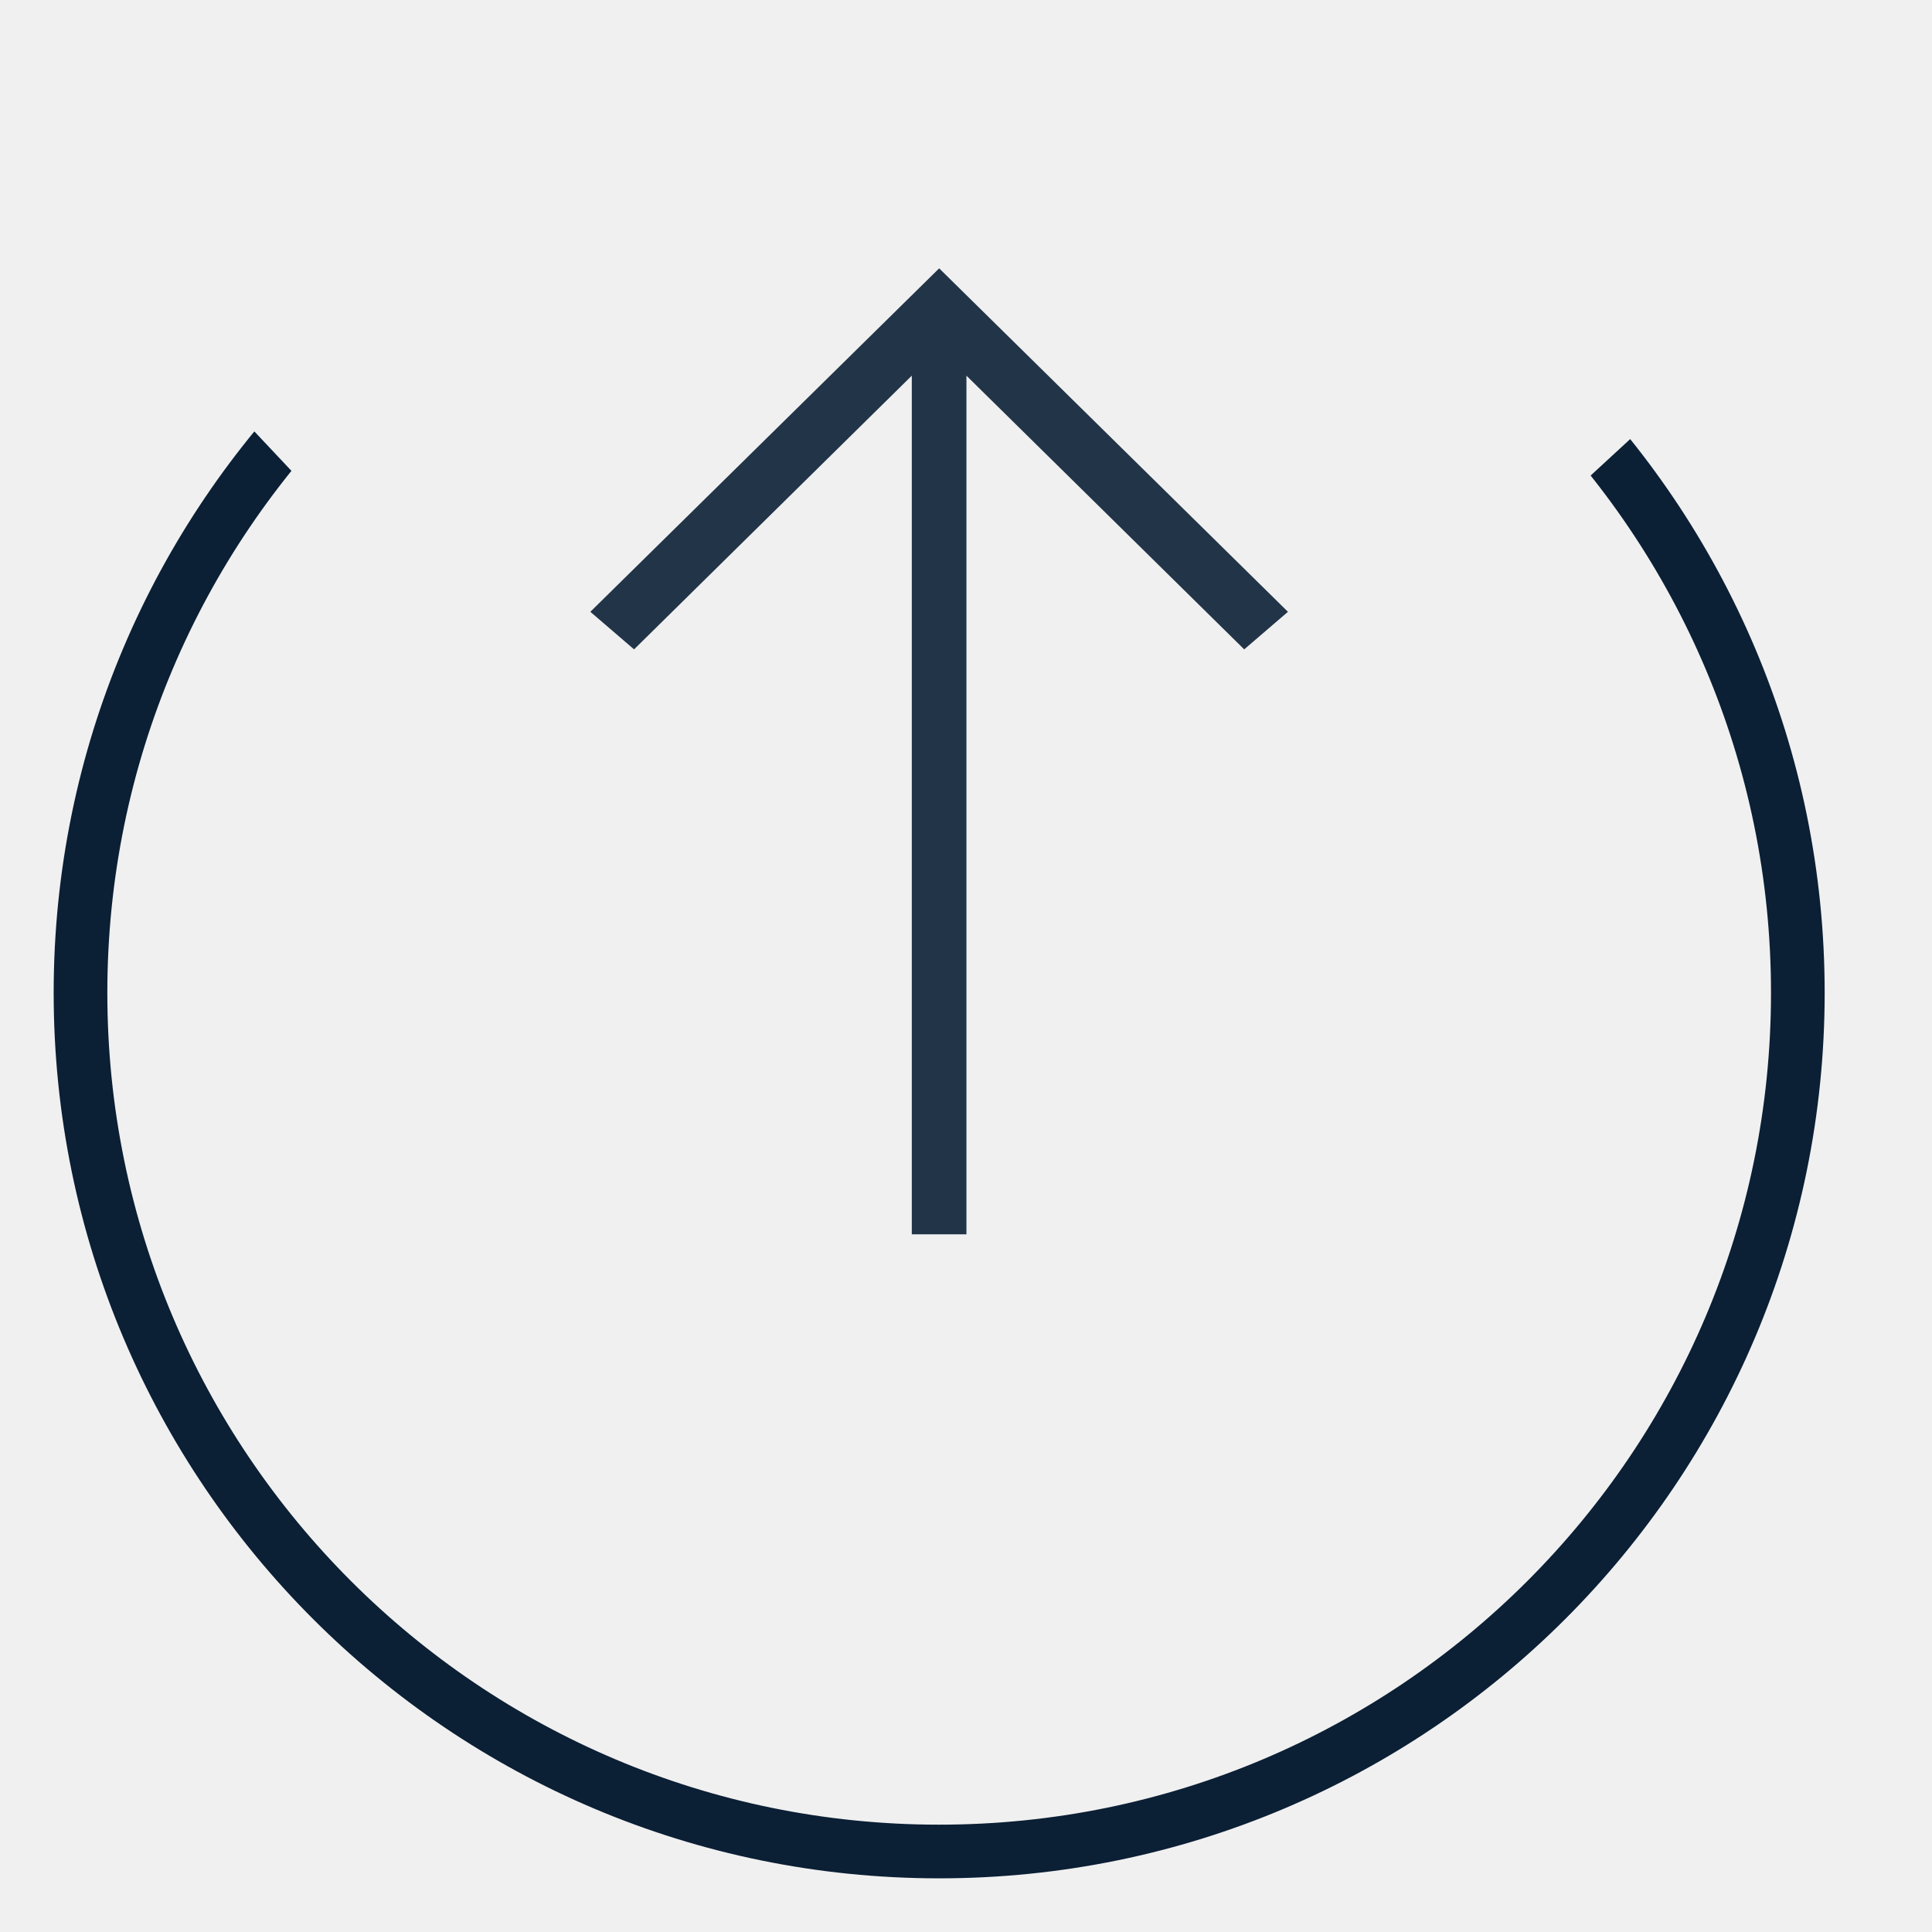
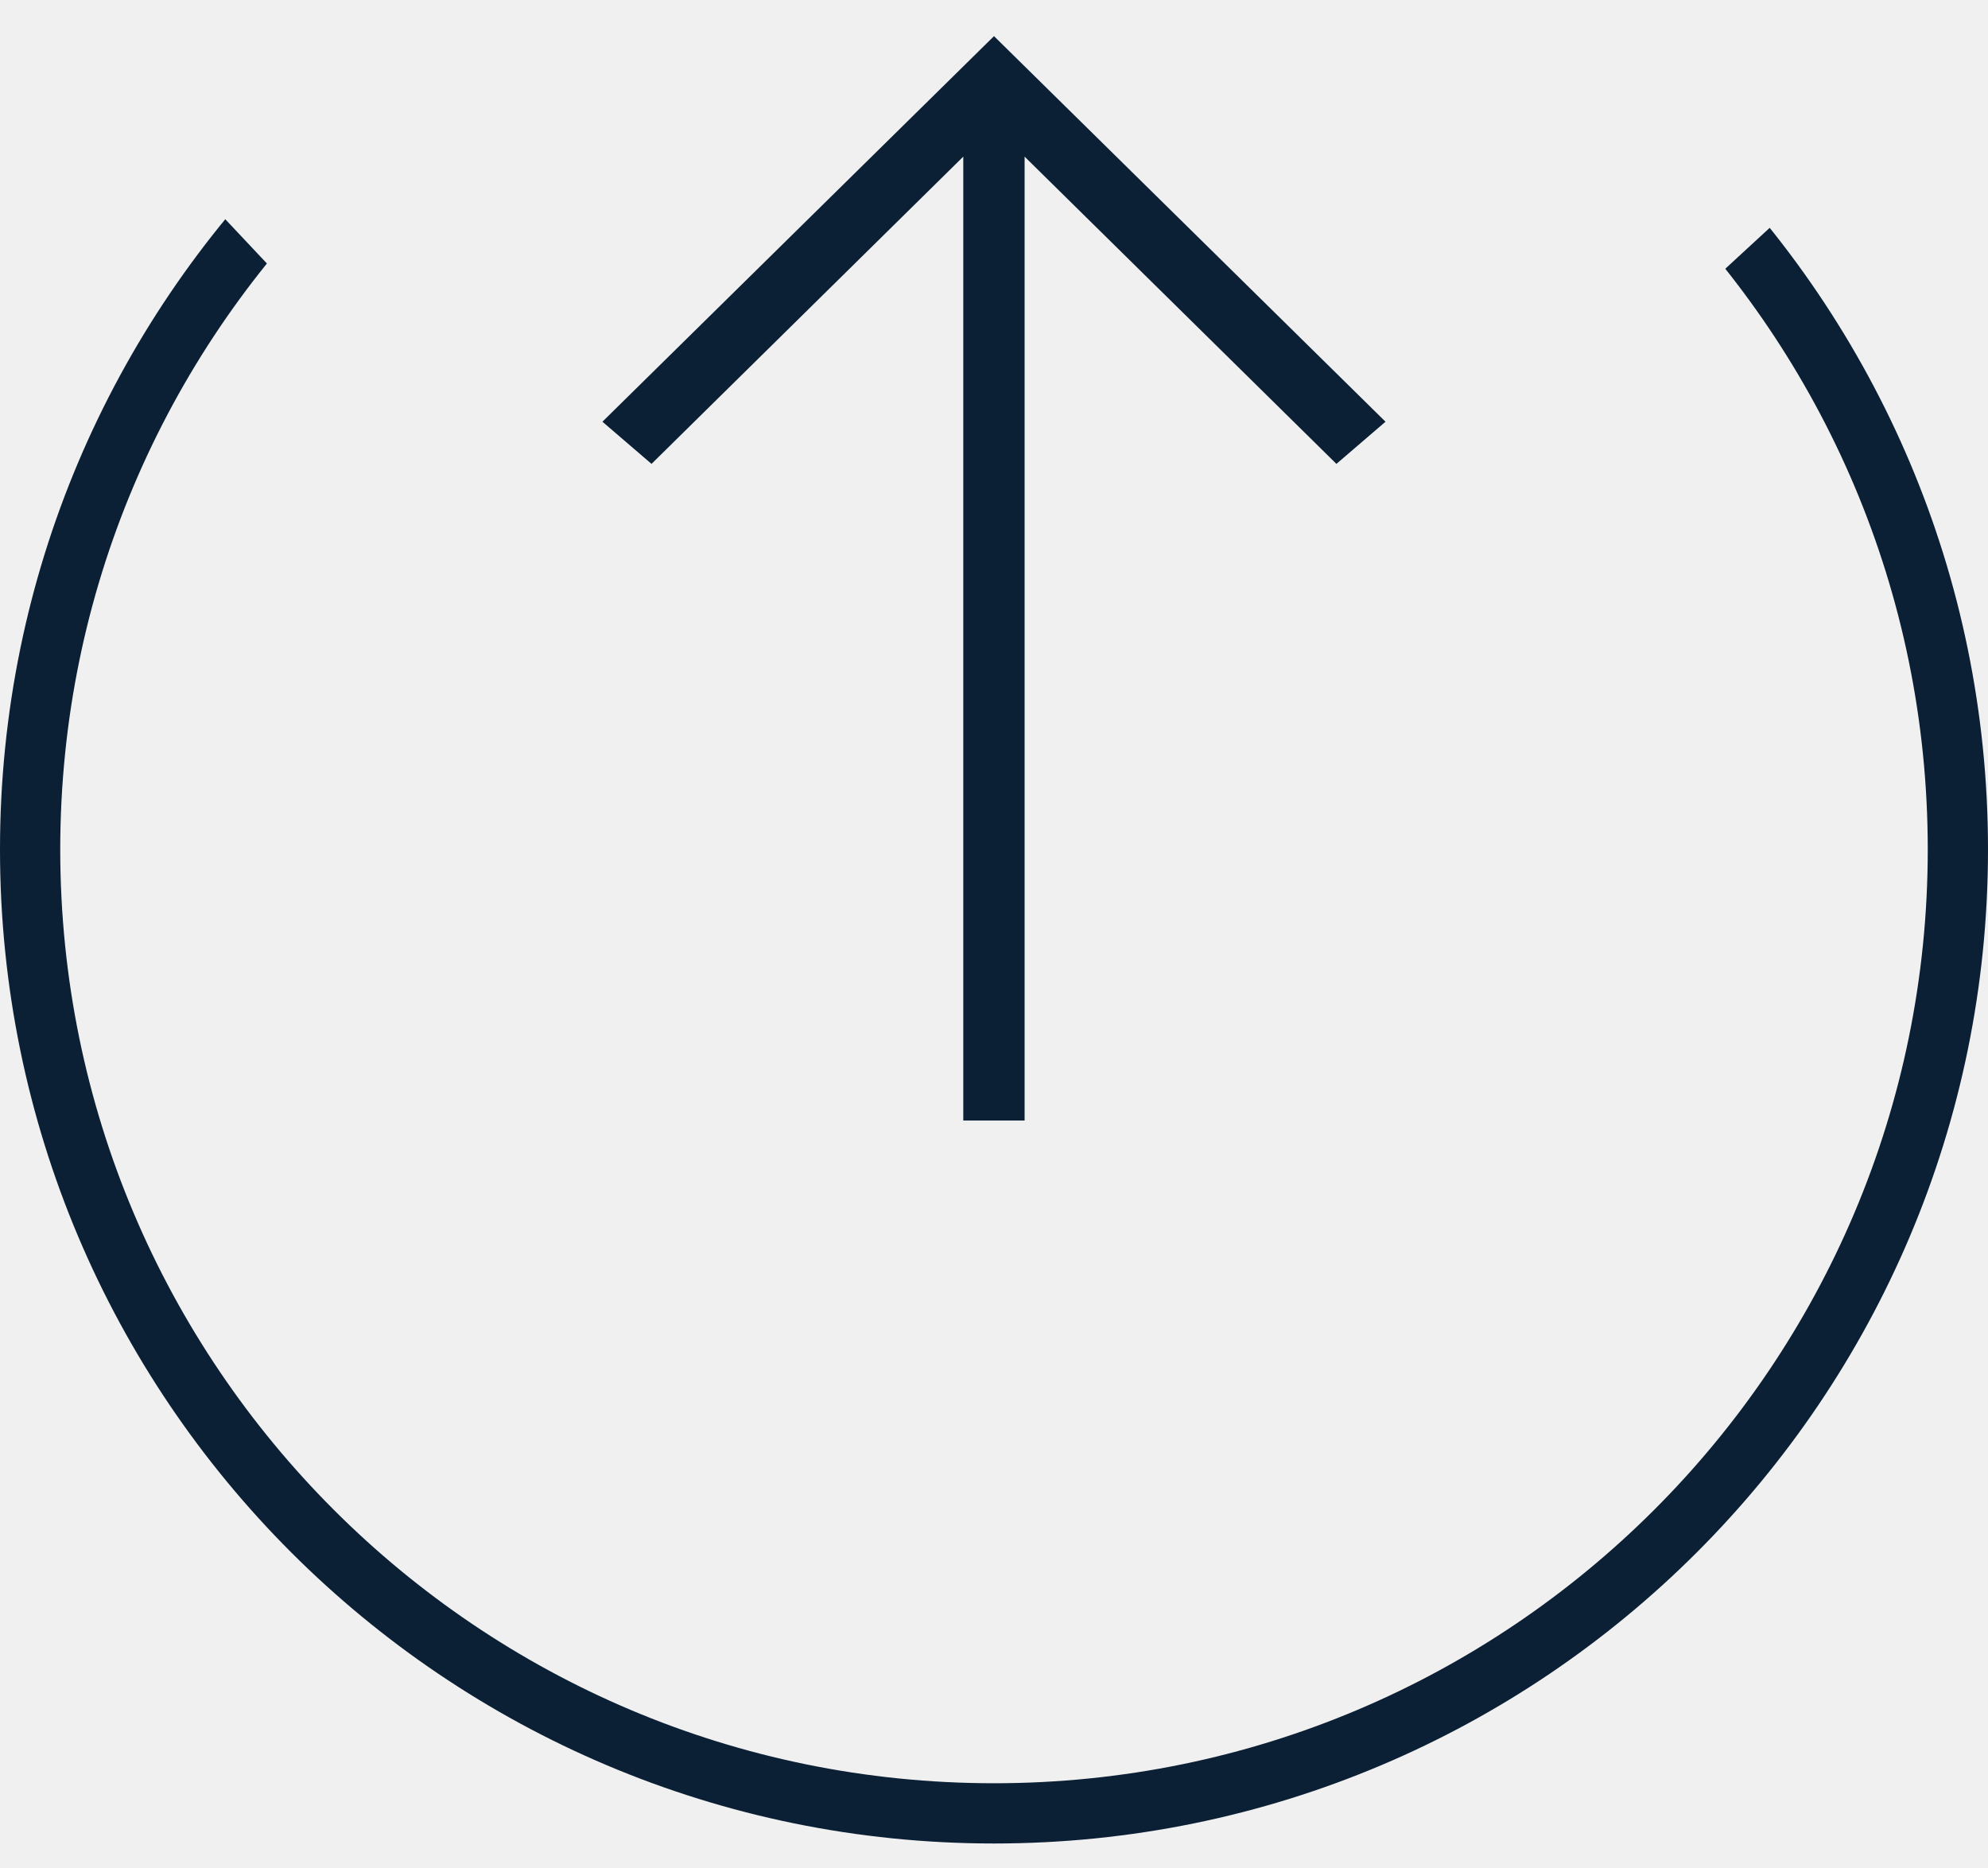
- <svg xmlns="http://www.w3.org/2000/svg" xmlns:xlink="http://www.w3.org/1999/xlink" width="36" height="36" viewBox="0 0 36 36">
+ <svg xmlns="http://www.w3.org/2000/svg" xmlns:xlink="http://www.w3.org/1999/xlink" width="33px" height="31px" viewBox="0 0 33 31" version="1.1">
  <defs>
-     <path id="a" d="M36 .6L16.714 18.37 0 .6v33h36z" />
+     <polygon id="path-1" points="36 0.6 16.714 18.37 0 0.6 0 33.6 36 33.6" />
  </defs>
-   <g fill="none" fill-rule="evenodd">
-     <g transform="translate(0 2.4)">
-       <mask id="b" fill="#fff">
-         <use xlink:href="#a" />
-       </mask>
-       <circle cx="17.5" cy="16.1" r="16" stroke="#0B1F35" mask="url(#b)" />
+   <g id="Page-1" stroke="none" stroke-width="1" fill="none" fill-rule="evenodd">
+     <g id="icon_transfer-out_xl_black" transform="translate(-1, -3)">
+       <g id="Group" transform="translate(0, 1)">
+         <g id="Clipped">
+           <g id="Oval-Clipped">
+             <mask id="mask-2" fill="white">
+               <use xlink:href="#path-1" />
+             </mask>
+             <g id="path-1" />
+             <circle id="Oval" stroke="#0B1F35" mask="url(#mask-2)" cx="17.5" cy="16.1" r="16" />
+           </g>
+         </g>
+         <polygon id="Shape" fill="#0B1F35" fill-rule="nonzero" points="11 9 11.815 9.7 16.99 4.6 16.99 20.6 18.008 20.6 18.008 4.6 23.184 9.7 23.999 9 17.5 2.6" />
+       </g>
    </g>
-     <path fill="#0B1F35" d="M11 11.4l.815.7L16.99 7v16h1.018V7l5.176 5.1.815-.7L17.5 5z" opacity=".9" />
  </g>
</svg>
